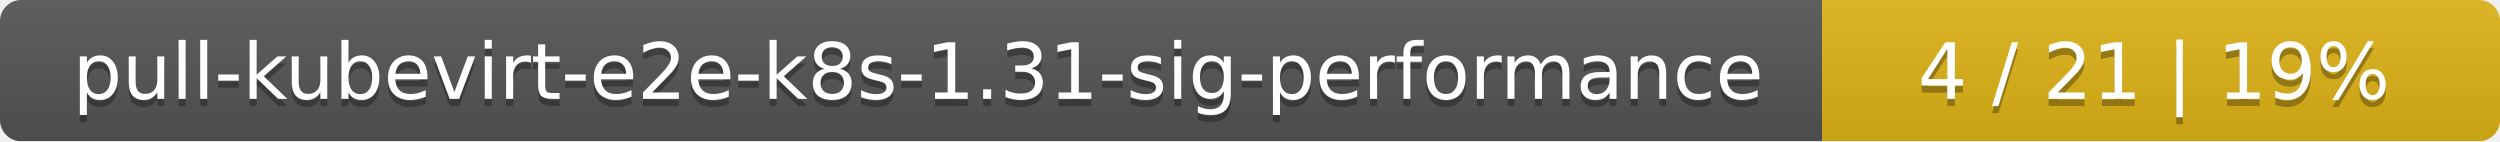
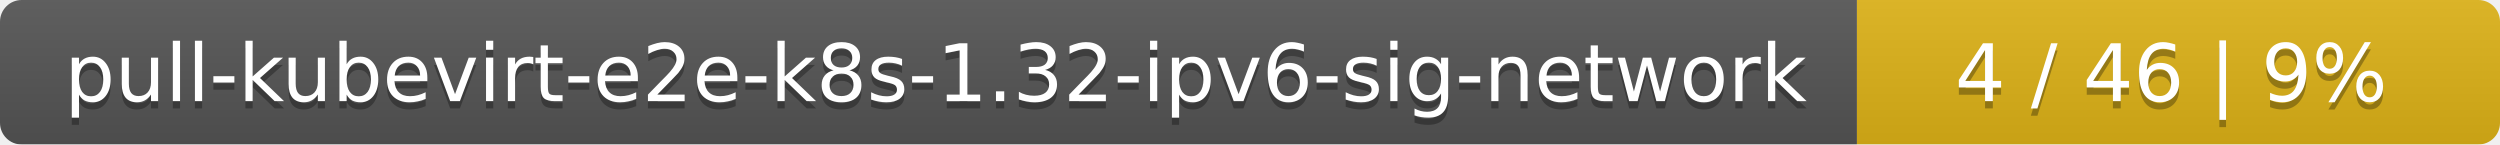
- <svg xmlns="http://www.w3.org/2000/svg" width="354" height="20">
+ <svg xmlns="http://www.w3.org/2000/svg" width="346" height="20">
  <linearGradient id="smooth" x2="0" y2="100%">
    <stop offset="0" stop-color="#bbb" stop-opacity=".1" />
    <stop offset="1" stop-opacity=".1" />
  </linearGradient>
  <mask id="round">
-     <rect width="354" height="20" rx="3" fill="#fff" />
+     <rect width="346" height="20" rx="3" fill="#fff" />
  </mask>
  <g mask="url(#round)">
-     <rect width="258" height="20" fill="#555" />
-     <rect x="258" width="96" height="20" fill="#dfb317" />
-     <rect width="354" height="20" fill="url(#smooth)" />
+     <rect width="257" height="20" fill="#555" />
+     <rect x="257" width="89" height="20" fill="#dfb317" />
+     <rect width="346" height="20" fill="url(#smooth)" />
  </g>
  <g fill="#fff" text-anchor="middle" font-family="DejaVu Sans,Verdana,Geneva,sans-serif" font-size="11">
-     <text x="130" y="15" fill="#010101" fill-opacity=".3">pull-kubevirt-e2e-k8s-1.31-sig-performance</text>
-     <text x="130" y="14">pull-kubevirt-e2e-k8s-1.31-sig-performance</text>
-     <text x="305" y="15" fill="#010101" fill-opacity=".3">4 / 21    |    19%</text>
-     <text x="305" y="14">4 / 21    |    19%</text>
+     <text x="129.5" y="15" fill="#010101" fill-opacity=".3">pull-kubevirt-e2e-k8s-1.32-ipv6-sig-network</text>
+     <text x="129.5" y="14">pull-kubevirt-e2e-k8s-1.32-ipv6-sig-network</text>
+     <text x="300.5" y="15" fill="#010101" fill-opacity=".3">4 / 46    |    9%</text>
+     <text x="300.5" y="14">4 / 46    |    9%</text>
  </g>
</svg>
